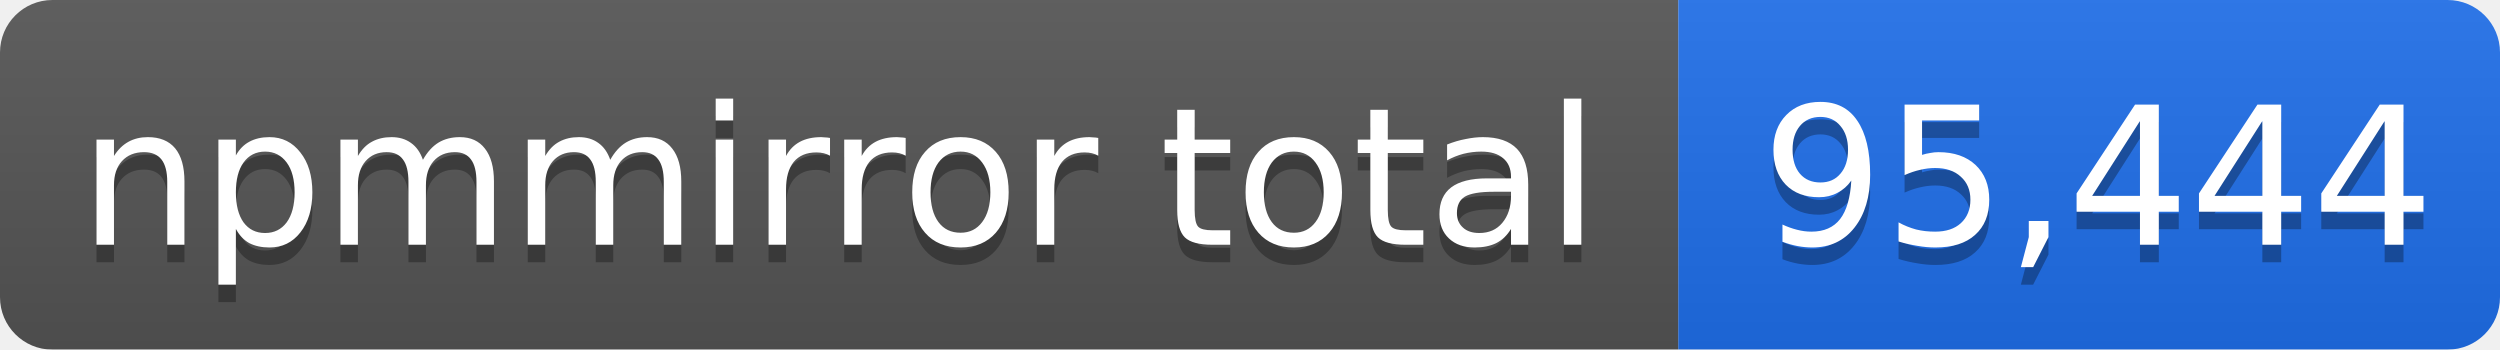
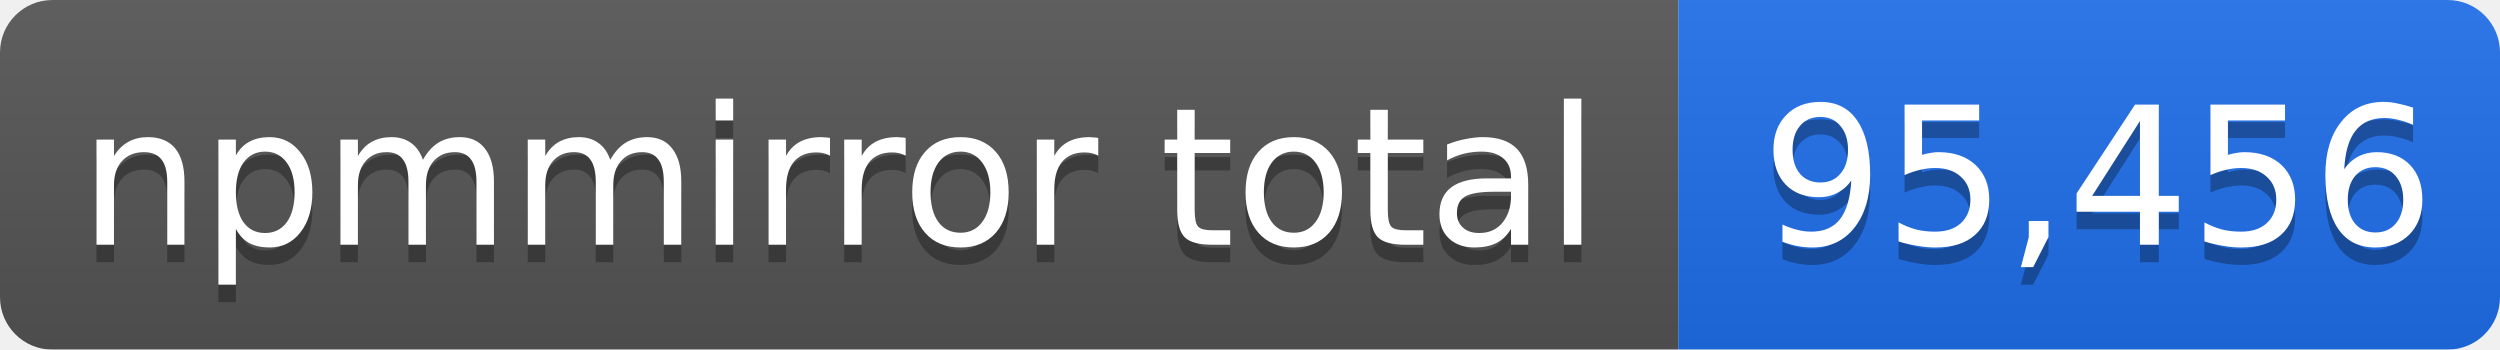
- <svg xmlns="http://www.w3.org/2000/svg" width="143" height="20" role="img" aria-label="npmmirror total: 95,444">
+ <svg xmlns="http://www.w3.org/2000/svg" width="143" height="20" role="img" aria-label="npmmirror total: 95,456">
  <linearGradient id="s" x2="0" y2="100%">
    <stop offset="0" stop-color="#bbb" stop-opacity=".1" />
    <stop offset="1" stop-opacity=".1" />
  </linearGradient>
  <mask id="m">
    <rect width="143" height="20" rx="3" fill="#fff" />
  </mask>
  <g mask="url(#m)">
    <rect width="96" height="20" fill="#555" />
    <rect x="96" width="47" height="20" fill="#1f6feb" />
    <rect width="143" height="20" fill="url(#s)" />
  </g>
  <g fill="#fff" text-anchor="middle" font-family="Verdana,Geneva,DejaVu Sans,sans-serif" font-size="11">
    <text x="48" y="15" fill="#010101" fill-opacity=".3">npmmirror total</text>
    <text x="48" y="14">npmmirror total</text>
-     <text x="120" y="15" fill="#010101" fill-opacity=".3">95,444</text>
-     <text x="120" y="14">95,444</text>
+     <text x="120" y="15" fill="#010101" fill-opacity=".3">95,456</text>
+     <text x="120" y="14">95,456</text>
  </g>
</svg>
